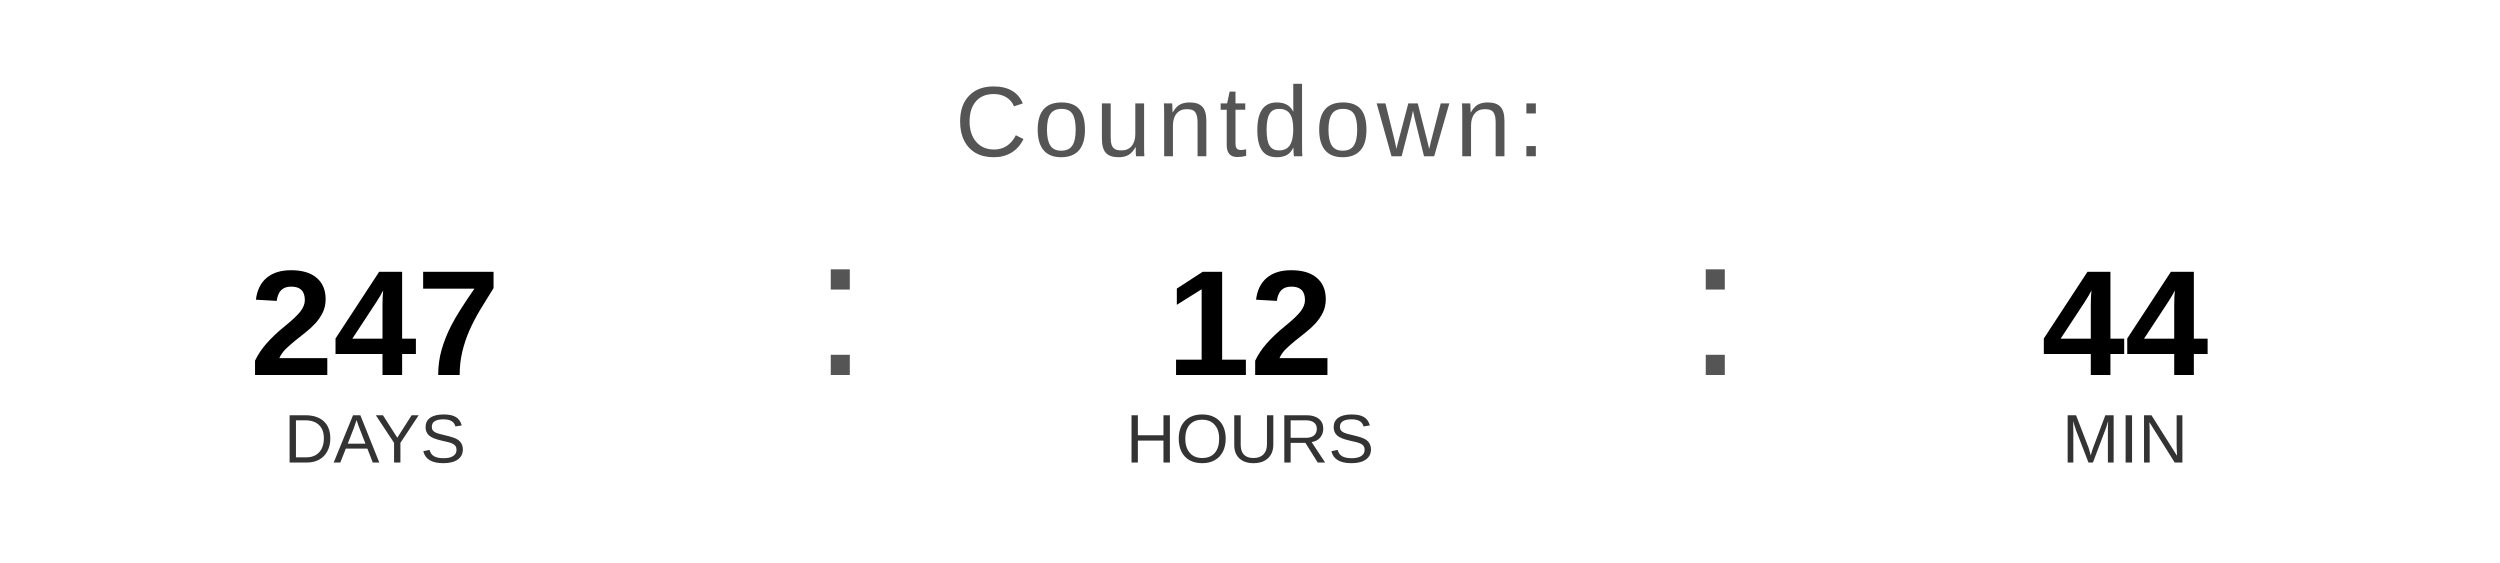
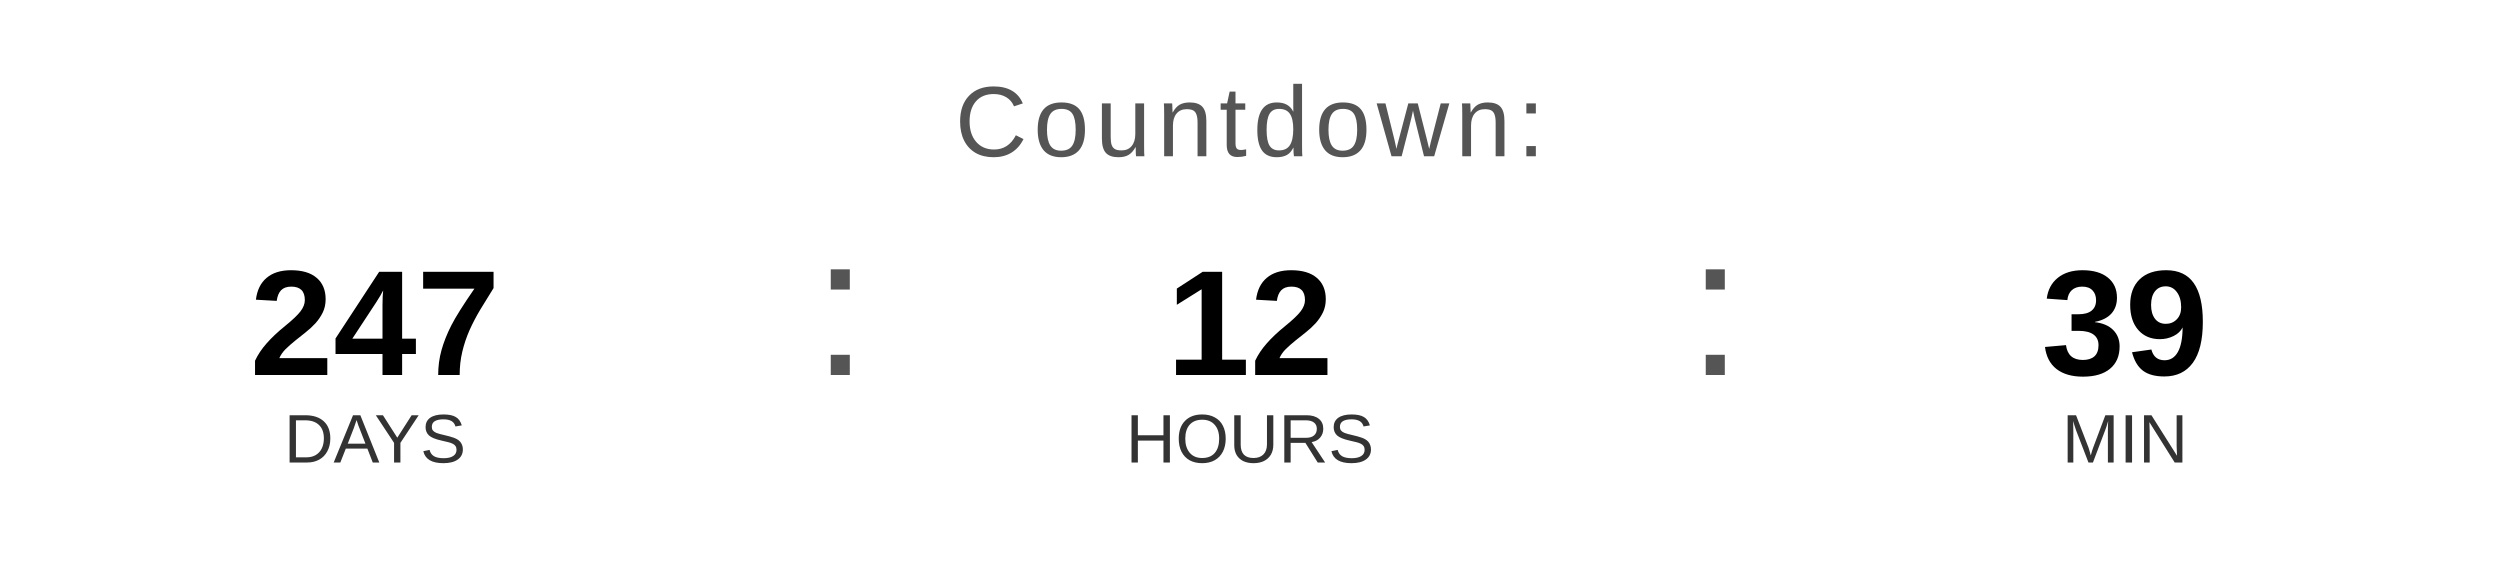
<svg xmlns="http://www.w3.org/2000/svg" width="400" height="90" viewBox="0 0 400 90">
  <text x="200" y="25" font-family="Arial, Helvetica, sans-serif" font-size="16" fill="#555555" text-anchor="middle" letter-spacing="1">
    Countdown:
  </text>
  <text x="60" y="60" font-family="Arial, Helvetica, sans-serif" font-size="24" font-weight="bold" fill="#000000" text-anchor="middle">247</text>
  <text x="60" y="74" font-family="Arial, Helvetica, sans-serif" font-size="11" fill="#333333" text-anchor="middle">DAYS</text>
  <text x="130" y="60" font-family="Arial, sans-serif" font-size="32" fill="#555555">:</text>
  <text x="200" y="60" font-family="Arial, Helvetica, sans-serif" font-size="24" font-weight="bold" fill="#000000" text-anchor="middle">12</text>
  <text x="200" y="74" font-family="Arial, Helvetica, sans-serif" font-size="11" fill="#333333" text-anchor="middle">HOURS</text>
  <text x="270" y="60" font-family="Arial, sans-serif" font-size="32" fill="#555555">:</text>
-   <text x="340" y="60" font-family="Arial, Helvetica, sans-serif" font-size="24" font-weight="bold" fill="#000000" text-anchor="middle">44</text>
+   <text x="340" y="60" font-family="Arial, Helvetica, sans-serif" font-size="24" font-weight="bold" fill="#000000" text-anchor="middle">39</text>
  <text x="340" y="74" font-family="Arial, Helvetica, sans-serif" font-size="11" fill="#333333" text-anchor="middle">MIN</text>
</svg>
